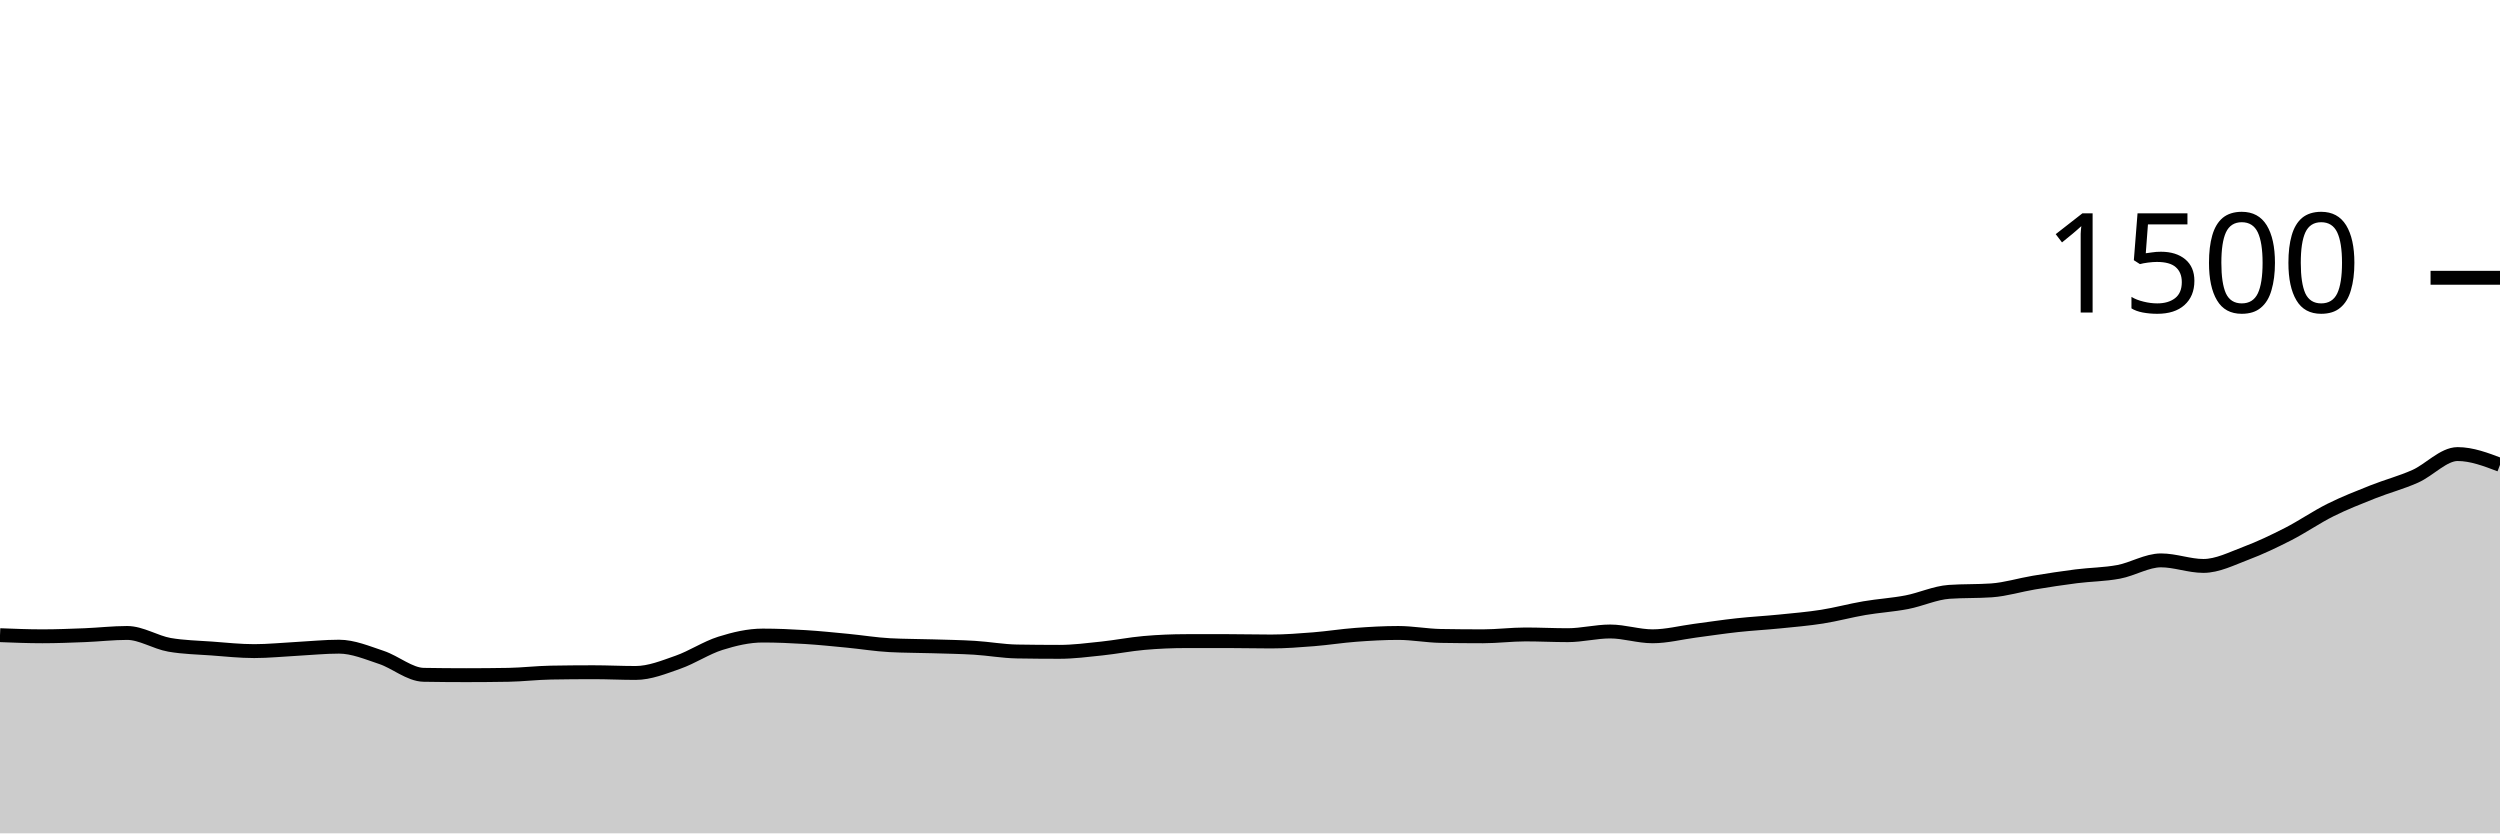
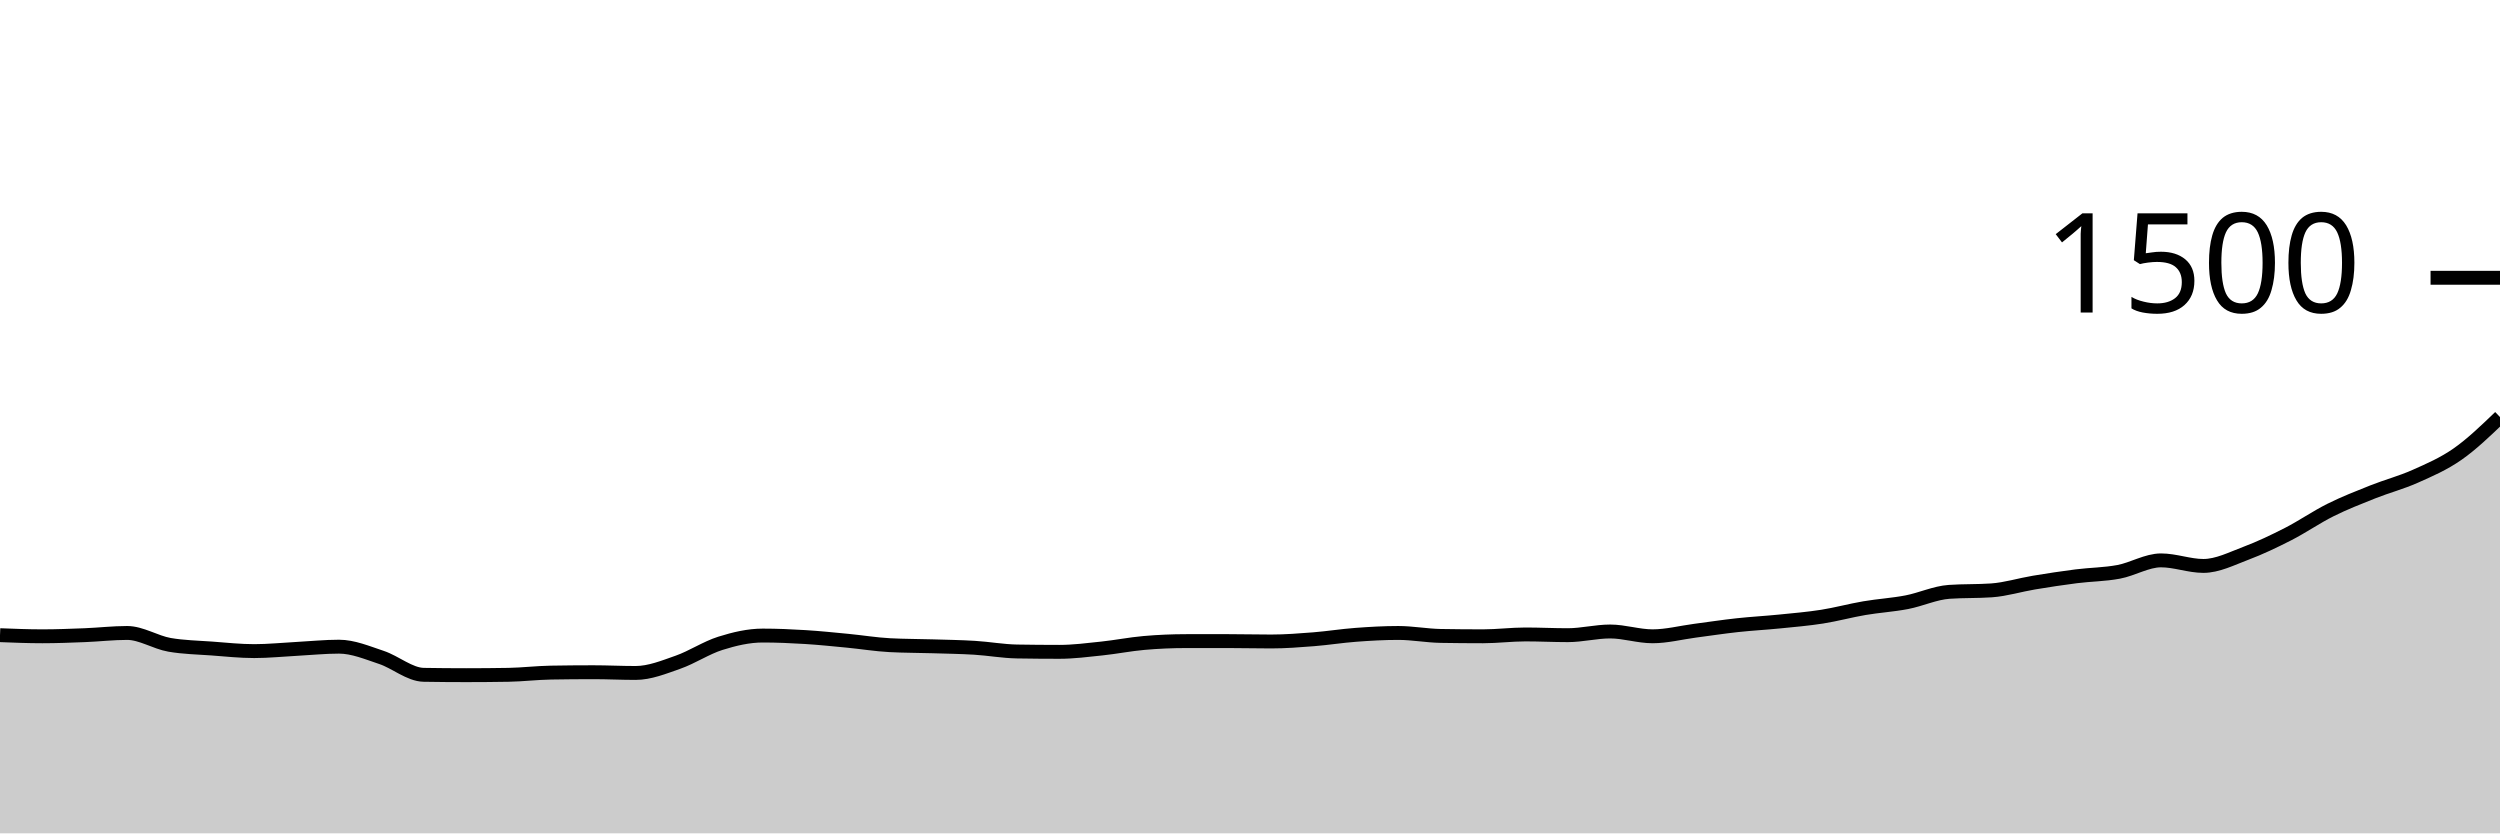
<svg xmlns="http://www.w3.org/2000/svg" viewBox="0 0 180 60">
  <g transform="translate(0,20)">
-     <path class="area" fill="rgba(0, 0, 0, 0.2)" d="M0,25.733C1.017,25.773,2.034,25.813,3.051,25.813C4.068,25.813,5.085,25.773,6.102,25.733C7.119,25.693,8.136,25.573,9.153,25.573C10.169,25.573,11.186,26.249,12.203,26.427C13.22,26.604,14.237,26.618,15.254,26.693C16.271,26.769,17.288,26.88,18.305,26.88C19.322,26.88,20.339,26.773,21.356,26.72C22.373,26.667,23.39,26.56,24.407,26.56C25.424,26.56,26.441,26.996,27.458,27.333C28.475,27.671,29.492,28.569,30.508,28.587C31.525,28.604,32.542,28.613,33.559,28.613C34.576,28.613,35.593,28.604,36.61,28.587C37.627,28.569,38.644,28.444,39.661,28.427C40.678,28.409,41.695,28.4,42.712,28.4C43.729,28.4,44.746,28.453,45.763,28.453C46.78,28.453,47.797,28.036,48.814,27.68C49.831,27.324,50.847,26.64,51.864,26.32C52.881,26,53.898,25.76,54.915,25.76C55.932,25.76,56.949,25.804,57.966,25.867C58.983,25.929,60,26.036,61.017,26.133C62.034,26.231,63.051,26.4,64.068,26.453C65.085,26.507,66.102,26.502,67.119,26.533C68.136,26.564,69.153,26.578,70.169,26.64C71.186,26.702,72.203,26.889,73.22,26.907C74.237,26.924,75.254,26.933,76.271,26.933C77.288,26.933,78.305,26.8,79.322,26.693C80.339,26.587,81.356,26.382,82.373,26.293C83.39,26.204,84.407,26.16,85.424,26.16C86.441,26.16,87.458,26.16,88.475,26.16C89.492,26.16,90.508,26.187,91.525,26.187C92.542,26.187,93.559,26.107,94.576,26.027C95.593,25.947,96.61,25.782,97.627,25.707C98.644,25.631,99.661,25.573,100.678,25.573C101.695,25.573,102.712,25.769,103.729,25.787C104.746,25.804,105.763,25.813,106.78,25.813C107.797,25.813,108.814,25.68,109.831,25.68C110.847,25.68,111.864,25.733,112.881,25.733C113.898,25.733,114.915,25.467,115.932,25.467C116.949,25.467,117.966,25.813,118.983,25.813C120,25.813,121.017,25.547,122.034,25.413C123.051,25.28,124.068,25.124,125.085,25.013C126.102,24.902,127.119,24.849,128.136,24.747C129.153,24.644,130.169,24.56,131.186,24.4C132.203,24.24,133.22,23.96,134.237,23.787C135.254,23.613,136.271,23.556,137.288,23.36C138.305,23.164,139.322,22.684,140.339,22.613C141.356,22.542,142.373,22.578,143.39,22.507C144.407,22.436,145.424,22.116,146.441,21.947C147.458,21.778,148.475,21.622,149.492,21.493C150.508,21.364,151.525,21.364,152.542,21.173C153.559,20.982,154.576,20.347,155.593,20.347C156.61,20.347,157.627,20.747,158.644,20.747C159.661,20.747,160.678,20.222,161.695,19.84C162.712,19.458,163.729,18.973,164.746,18.453C165.763,17.933,166.78,17.227,167.797,16.72C168.814,16.213,169.831,15.818,170.847,15.413C171.864,15.009,172.881,14.747,173.898,14.293C174.915,13.84,175.932,12.693,176.949,12.693C177.966,12.693,178.983,13.08,180,13.467L180,40C178.983,40,177.966,40,176.949,40C175.932,40,174.915,40,173.898,40C172.881,40,171.864,40,170.847,40C169.831,40,168.814,40,167.797,40C166.78,40,165.763,40,164.746,40C163.729,40,162.712,40,161.695,40C160.678,40,159.661,40,158.644,40C157.627,40,156.61,40,155.593,40C154.576,40,153.559,40,152.542,40C151.525,40,150.508,40,149.492,40C148.475,40,147.458,40,146.441,40C145.424,40,144.407,40,143.39,40C142.373,40,141.356,40,140.339,40C139.322,40,138.305,40,137.288,40C136.271,40,135.254,40,134.237,40C133.22,40,132.203,40,131.186,40C130.169,40,129.153,40,128.136,40C127.119,40,126.102,40,125.085,40C124.068,40,123.051,40,122.034,40C121.017,40,120,40,118.983,40C117.966,40,116.949,40,115.932,40C114.915,40,113.898,40,112.881,40C111.864,40,110.847,40,109.831,40C108.814,40,107.797,40,106.78,40C105.763,40,104.746,40,103.729,40C102.712,40,101.695,40,100.678,40C99.661,40,98.644,40,97.627,40C96.61,40,95.593,40,94.576,40C93.559,40,92.542,40,91.525,40C90.508,40,89.492,40,88.475,40C87.458,40,86.441,40,85.424,40C84.407,40,83.39,40,82.373,40C81.356,40,80.339,40,79.322,40C78.305,40,77.288,40,76.271,40C75.254,40,74.237,40,73.22,40C72.203,40,71.186,40,70.169,40C69.153,40,68.136,40,67.119,40C66.102,40,65.085,40,64.068,40C63.051,40,62.034,40,61.017,40C60,40,58.983,40,57.966,40C56.949,40,55.932,40,54.915,40C53.898,40,52.881,40,51.864,40C50.847,40,49.831,40,48.814,40C47.797,40,46.78,40,45.763,40C44.746,40,43.729,40,42.712,40C41.695,40,40.678,40,39.661,40C38.644,40,37.627,40,36.61,40C35.593,40,34.576,40,33.559,40C32.542,40,31.525,40,30.508,40C29.492,40,28.475,40,27.458,40C26.441,40,25.424,40,24.407,40C23.39,40,22.373,40,21.356,40C20.339,40,19.322,40,18.305,40C17.288,40,16.271,40,15.254,40C14.237,40,13.22,40,12.203,40C11.186,40,10.169,40,9.153,40C8.136,40,7.119,40,6.102,40C5.085,40,4.068,40,3.051,40C2.034,40,1.017,40,0,40Z" />
-     <path class="line" stroke="black" fill="none" d="M0,25.733C1.017,25.773,2.034,25.813,3.051,25.813C4.068,25.813,5.085,25.773,6.102,25.733C7.119,25.693,8.136,25.573,9.153,25.573C10.169,25.573,11.186,26.249,12.203,26.427C13.22,26.604,14.237,26.618,15.254,26.693C16.271,26.769,17.288,26.88,18.305,26.88C19.322,26.88,20.339,26.773,21.356,26.72C22.373,26.667,23.39,26.56,24.407,26.56C25.424,26.56,26.441,26.996,27.458,27.333C28.475,27.671,29.492,28.569,30.508,28.587C31.525,28.604,32.542,28.613,33.559,28.613C34.576,28.613,35.593,28.604,36.61,28.587C37.627,28.569,38.644,28.444,39.661,28.427C40.678,28.409,41.695,28.4,42.712,28.4C43.729,28.4,44.746,28.453,45.763,28.453C46.78,28.453,47.797,28.036,48.814,27.68C49.831,27.324,50.847,26.64,51.864,26.32C52.881,26,53.898,25.76,54.915,25.76C55.932,25.76,56.949,25.804,57.966,25.867C58.983,25.929,60,26.036,61.017,26.133C62.034,26.231,63.051,26.4,64.068,26.453C65.085,26.507,66.102,26.502,67.119,26.533C68.136,26.564,69.153,26.578,70.169,26.64C71.186,26.702,72.203,26.889,73.22,26.907C74.237,26.924,75.254,26.933,76.271,26.933C77.288,26.933,78.305,26.8,79.322,26.693C80.339,26.587,81.356,26.382,82.373,26.293C83.39,26.204,84.407,26.16,85.424,26.16C86.441,26.16,87.458,26.16,88.475,26.16C89.492,26.16,90.508,26.187,91.525,26.187C92.542,26.187,93.559,26.107,94.576,26.027C95.593,25.947,96.61,25.782,97.627,25.707C98.644,25.631,99.661,25.573,100.678,25.573C101.695,25.573,102.712,25.769,103.729,25.787C104.746,25.804,105.763,25.813,106.78,25.813C107.797,25.813,108.814,25.68,109.831,25.68C110.847,25.68,111.864,25.733,112.881,25.733C113.898,25.733,114.915,25.467,115.932,25.467C116.949,25.467,117.966,25.813,118.983,25.813C120,25.813,121.017,25.547,122.034,25.413C123.051,25.28,124.068,25.124,125.085,25.013C126.102,24.902,127.119,24.849,128.136,24.747C129.153,24.644,130.169,24.56,131.186,24.4C132.203,24.24,133.22,23.96,134.237,23.787C135.254,23.613,136.271,23.556,137.288,23.36C138.305,23.164,139.322,22.684,140.339,22.613C141.356,22.542,142.373,22.578,143.39,22.507C144.407,22.436,145.424,22.116,146.441,21.947C147.458,21.778,148.475,21.622,149.492,21.493C150.508,21.364,151.525,21.364,152.542,21.173C153.559,20.982,154.576,20.347,155.593,20.347C156.61,20.347,157.627,20.747,158.644,20.747C159.661,20.747,160.678,20.222,161.695,19.84C162.712,19.458,163.729,18.973,164.746,18.453C165.763,17.933,166.78,17.227,167.797,16.72C168.814,16.213,169.831,15.818,170.847,15.413C171.864,15.009,172.881,14.747,173.898,14.293C174.915,13.84,175.932,12.693,176.949,12.693C177.966,12.693,178.983,13.08,180,13.467" />
+     <path class="area" fill="rgba(0, 0, 0, 0.2)" d="M0,25.733C1.017,25.773,2.034,25.813,3.051,25.813C4.068,25.813,5.085,25.773,6.102,25.733C7.119,25.693,8.136,25.573,9.153,25.573C10.169,25.573,11.186,26.249,12.203,26.427C13.22,26.604,14.237,26.618,15.254,26.693C16.271,26.769,17.288,26.88,18.305,26.88C19.322,26.88,20.339,26.773,21.356,26.72C22.373,26.667,23.39,26.56,24.407,26.56C25.424,26.56,26.441,26.996,27.458,27.333C28.475,27.671,29.492,28.569,30.508,28.587C31.525,28.604,32.542,28.613,33.559,28.613C34.576,28.613,35.593,28.604,36.61,28.587C37.627,28.569,38.644,28.444,39.661,28.427C40.678,28.409,41.695,28.4,42.712,28.4C43.729,28.4,44.746,28.453,45.763,28.453C46.78,28.453,47.797,28.036,48.814,27.68C49.831,27.324,50.847,26.64,51.864,26.32C52.881,26,53.898,25.76,54.915,25.76C55.932,25.76,56.949,25.804,57.966,25.867C58.983,25.929,60,26.036,61.017,26.133C62.034,26.231,63.051,26.4,64.068,26.453C65.085,26.507,66.102,26.502,67.119,26.533C68.136,26.564,69.153,26.578,70.169,26.64C71.186,26.702,72.203,26.889,73.22,26.907C74.237,26.924,75.254,26.933,76.271,26.933C77.288,26.933,78.305,26.8,79.322,26.693C80.339,26.587,81.356,26.382,82.373,26.293C83.39,26.204,84.407,26.16,85.424,26.16C86.441,26.16,87.458,26.16,88.475,26.16C89.492,26.16,90.508,26.187,91.525,26.187C92.542,26.187,93.559,26.107,94.576,26.027C95.593,25.947,96.61,25.782,97.627,25.707C98.644,25.631,99.661,25.573,100.678,25.573C101.695,25.573,102.712,25.769,103.729,25.787C104.746,25.804,105.763,25.813,106.78,25.813C107.797,25.813,108.814,25.68,109.831,25.68C110.847,25.68,111.864,25.733,112.881,25.733C113.898,25.733,114.915,25.467,115.932,25.467C116.949,25.467,117.966,25.813,118.983,25.813C120,25.813,121.017,25.547,122.034,25.413C123.051,25.28,124.068,25.124,125.085,25.013C126.102,24.902,127.119,24.849,128.136,24.747C129.153,24.644,130.169,24.56,131.186,24.4C132.203,24.24,133.22,23.96,134.237,23.787C135.254,23.613,136.271,23.556,137.288,23.36C138.305,23.164,139.322,22.684,140.339,22.613C141.356,22.542,142.373,22.578,143.39,22.507C144.407,22.436,145.424,22.116,146.441,21.947C147.458,21.778,148.475,21.622,149.492,21.493C150.508,21.364,151.525,21.364,152.542,21.173C153.559,20.982,154.576,20.347,155.593,20.347C156.61,20.347,157.627,20.747,158.644,20.747C159.661,20.747,160.678,20.222,161.695,19.84C162.712,19.458,163.729,18.973,164.746,18.453C165.763,17.933,166.78,17.227,167.797,16.72C168.814,16.213,169.831,15.818,170.847,15.413C171.864,15.009,172.881,14.747,173.898,14.293C174.915,13.84,175.932,13.404,176.949,12.693C177.966,11.982,178.983,11.004,180,10.027L180,40C178.983,40,177.966,40,176.949,40C175.932,40,174.915,40,173.898,40C172.881,40,171.864,40,170.847,40C169.831,40,168.814,40,167.797,40C166.78,40,165.763,40,164.746,40C163.729,40,162.712,40,161.695,40C160.678,40,159.661,40,158.644,40C157.627,40,156.61,40,155.593,40C154.576,40,153.559,40,152.542,40C151.525,40,150.508,40,149.492,40C148.475,40,147.458,40,146.441,40C145.424,40,144.407,40,143.39,40C142.373,40,141.356,40,140.339,40C139.322,40,138.305,40,137.288,40C136.271,40,135.254,40,134.237,40C133.22,40,132.203,40,131.186,40C130.169,40,129.153,40,128.136,40C127.119,40,126.102,40,125.085,40C124.068,40,123.051,40,122.034,40C121.017,40,120,40,118.983,40C117.966,40,116.949,40,115.932,40C114.915,40,113.898,40,112.881,40C111.864,40,110.847,40,109.831,40C108.814,40,107.797,40,106.78,40C105.763,40,104.746,40,103.729,40C102.712,40,101.695,40,100.678,40C99.661,40,98.644,40,97.627,40C96.61,40,95.593,40,94.576,40C93.559,40,92.542,40,91.525,40C90.508,40,89.492,40,88.475,40C87.458,40,86.441,40,85.424,40C84.407,40,83.39,40,82.373,40C81.356,40,80.339,40,79.322,40C78.305,40,77.288,40,76.271,40C75.254,40,74.237,40,73.22,40C72.203,40,71.186,40,70.169,40C69.153,40,68.136,40,67.119,40C66.102,40,65.085,40,64.068,40C63.051,40,62.034,40,61.017,40C60,40,58.983,40,57.966,40C56.949,40,55.932,40,54.915,40C53.898,40,52.881,40,51.864,40C50.847,40,49.831,40,48.814,40C47.797,40,46.78,40,45.763,40C44.746,40,43.729,40,42.712,40C41.695,40,40.678,40,39.661,40C38.644,40,37.627,40,36.61,40C35.593,40,34.576,40,33.559,40C32.542,40,31.525,40,30.508,40C29.492,40,28.475,40,27.458,40C26.441,40,25.424,40,24.407,40C23.39,40,22.373,40,21.356,40C20.339,40,19.322,40,18.305,40C17.288,40,16.271,40,15.254,40C14.237,40,13.22,40,12.203,40C11.186,40,10.169,40,9.153,40C8.136,40,7.119,40,6.102,40C5.085,40,4.068,40,3.051,40C2.034,40,1.017,40,0,40Z" />
+     <path class="line" stroke="black" fill="none" d="M0,25.733C1.017,25.773,2.034,25.813,3.051,25.813C4.068,25.813,5.085,25.773,6.102,25.733C7.119,25.693,8.136,25.573,9.153,25.573C10.169,25.573,11.186,26.249,12.203,26.427C13.22,26.604,14.237,26.618,15.254,26.693C16.271,26.769,17.288,26.88,18.305,26.88C19.322,26.88,20.339,26.773,21.356,26.72C22.373,26.667,23.39,26.56,24.407,26.56C25.424,26.56,26.441,26.996,27.458,27.333C28.475,27.671,29.492,28.569,30.508,28.587C31.525,28.604,32.542,28.613,33.559,28.613C34.576,28.613,35.593,28.604,36.61,28.587C37.627,28.569,38.644,28.444,39.661,28.427C40.678,28.409,41.695,28.4,42.712,28.4C43.729,28.4,44.746,28.453,45.763,28.453C46.78,28.453,47.797,28.036,48.814,27.68C49.831,27.324,50.847,26.64,51.864,26.32C52.881,26,53.898,25.76,54.915,25.76C55.932,25.76,56.949,25.804,57.966,25.867C58.983,25.929,60,26.036,61.017,26.133C62.034,26.231,63.051,26.4,64.068,26.453C65.085,26.507,66.102,26.502,67.119,26.533C68.136,26.564,69.153,26.578,70.169,26.64C71.186,26.702,72.203,26.889,73.22,26.907C74.237,26.924,75.254,26.933,76.271,26.933C77.288,26.933,78.305,26.8,79.322,26.693C80.339,26.587,81.356,26.382,82.373,26.293C83.39,26.204,84.407,26.16,85.424,26.16C86.441,26.16,87.458,26.16,88.475,26.16C89.492,26.16,90.508,26.187,91.525,26.187C92.542,26.187,93.559,26.107,94.576,26.027C95.593,25.947,96.61,25.782,97.627,25.707C98.644,25.631,99.661,25.573,100.678,25.573C101.695,25.573,102.712,25.769,103.729,25.787C104.746,25.804,105.763,25.813,106.78,25.813C107.797,25.813,108.814,25.68,109.831,25.68C110.847,25.68,111.864,25.733,112.881,25.733C113.898,25.733,114.915,25.467,115.932,25.467C116.949,25.467,117.966,25.813,118.983,25.813C120,25.813,121.017,25.547,122.034,25.413C123.051,25.28,124.068,25.124,125.085,25.013C126.102,24.902,127.119,24.849,128.136,24.747C129.153,24.644,130.169,24.56,131.186,24.4C132.203,24.24,133.22,23.96,134.237,23.787C135.254,23.613,136.271,23.556,137.288,23.36C138.305,23.164,139.322,22.684,140.339,22.613C141.356,22.542,142.373,22.578,143.39,22.507C144.407,22.436,145.424,22.116,146.441,21.947C147.458,21.778,148.475,21.622,149.492,21.493C150.508,21.364,151.525,21.364,152.542,21.173C153.559,20.982,154.576,20.347,155.593,20.347C156.61,20.347,157.627,20.747,158.644,20.747C159.661,20.747,160.678,20.222,161.695,19.84C162.712,19.458,163.729,18.973,164.746,18.453C165.763,17.933,166.78,17.227,167.797,16.72C168.814,16.213,169.831,15.818,170.847,15.413C171.864,15.009,172.881,14.747,173.898,14.293C174.915,13.84,175.932,13.404,176.949,12.693C177.966,11.982,178.983,11.004,180,10.027" />
    <path class="axis-ceiling" stroke-width="1" stroke="black" fill="none" d="M175,0L180,0" />
    <text class="axis-ceiling-label" font-family="sans-serif" text-anchor="end" font-size="10px" x="170" y="2.5">1500</text>
  </g>
</svg>
